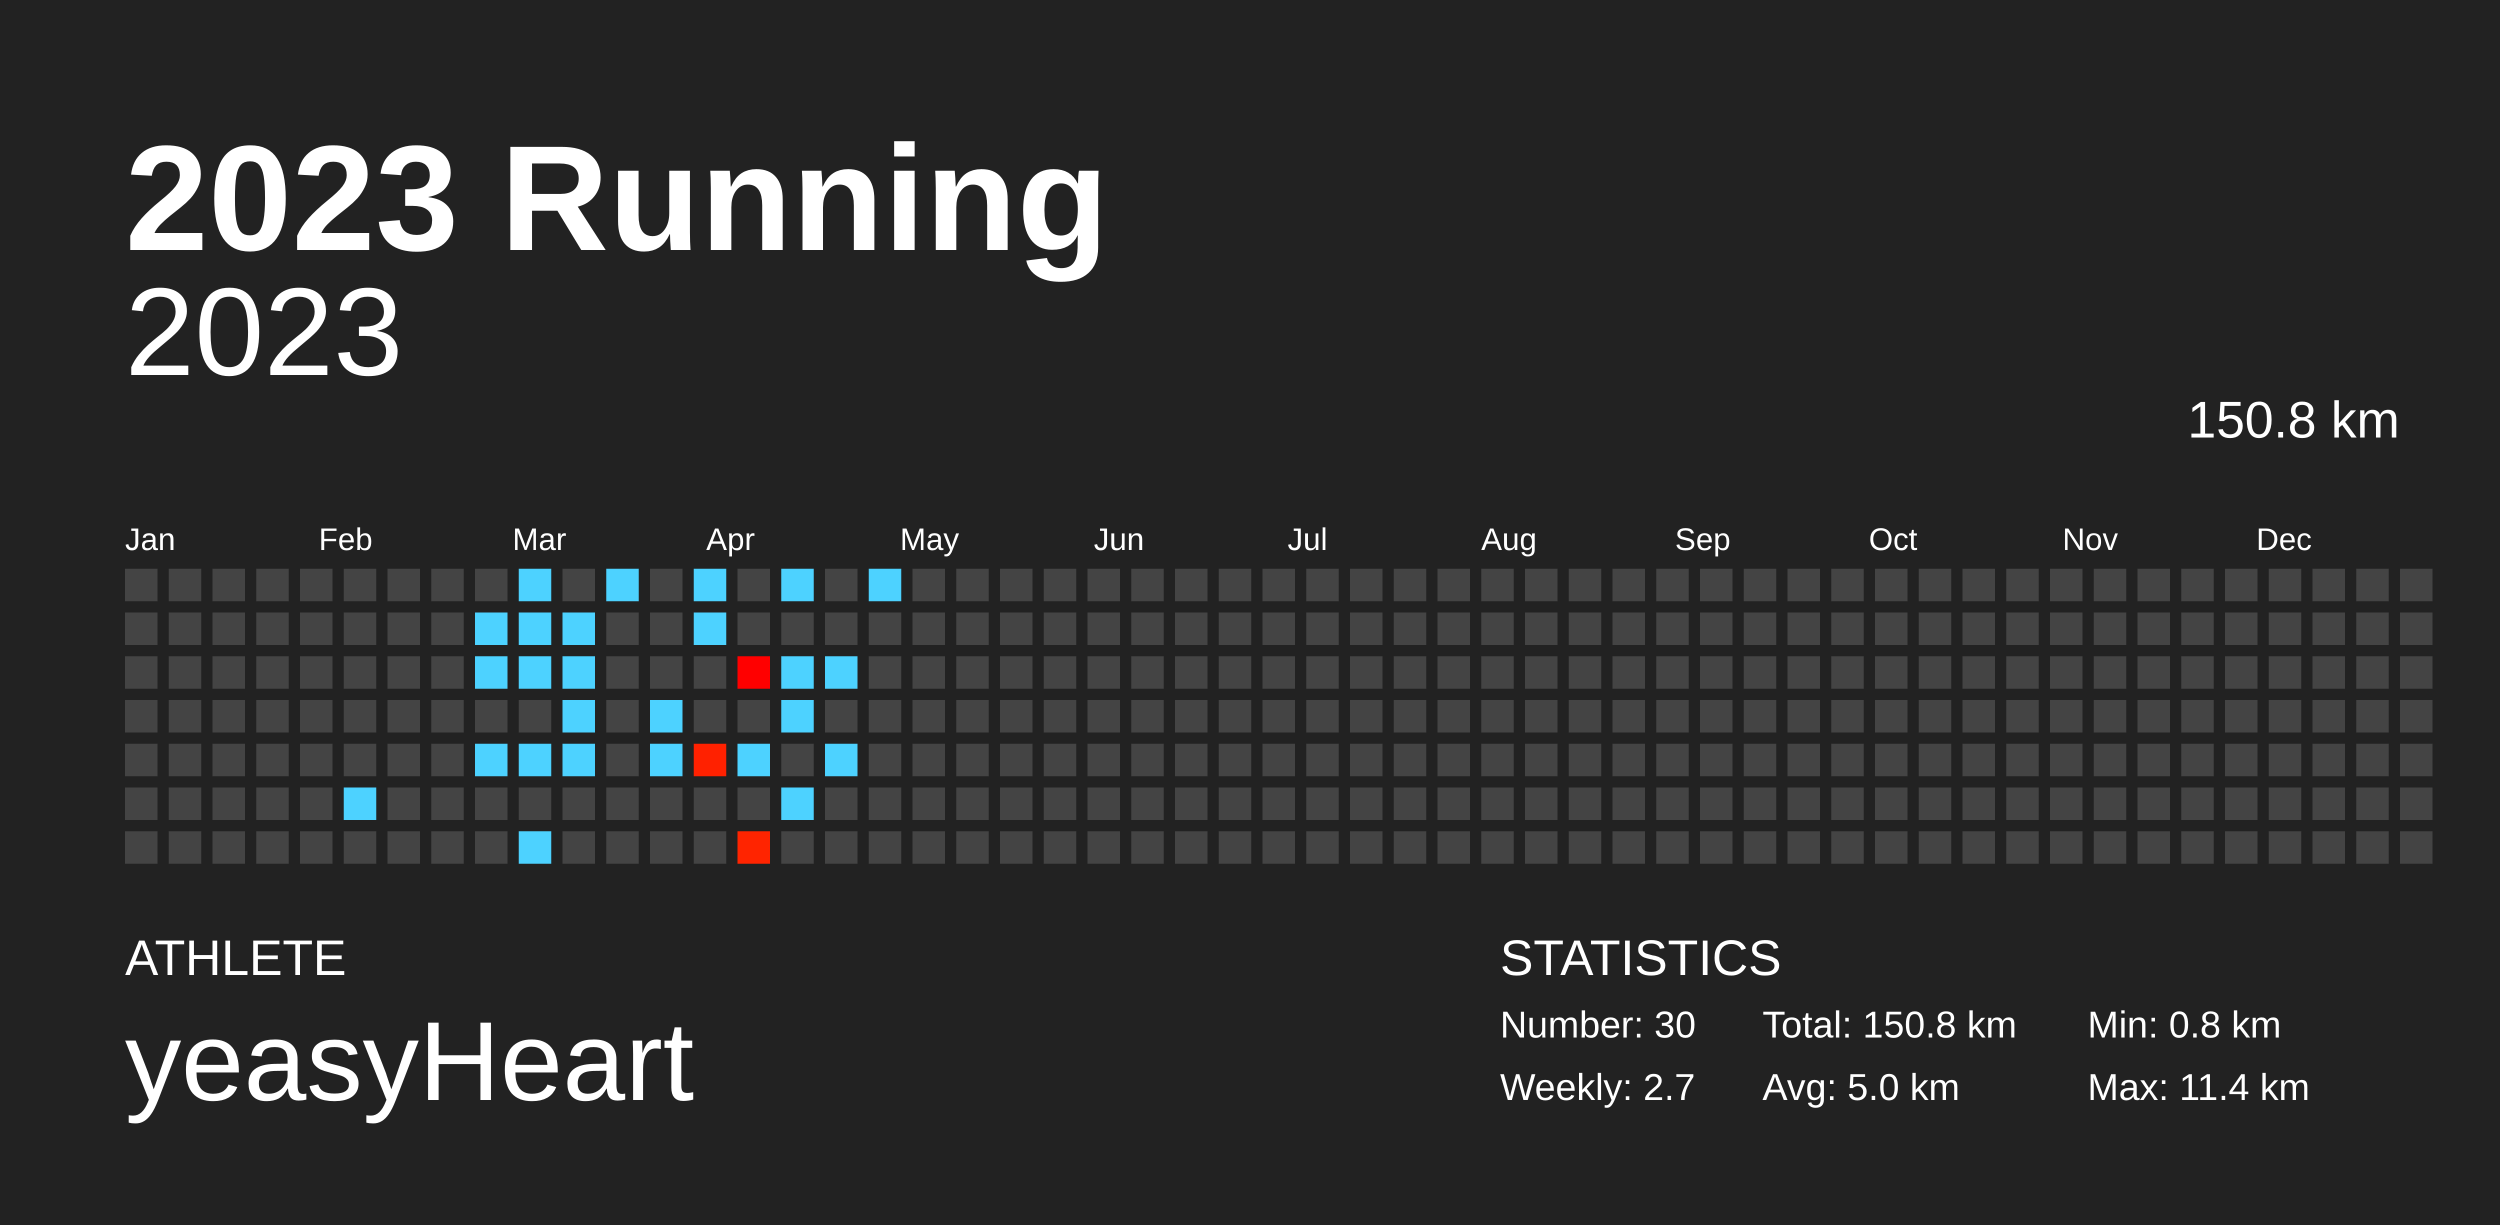
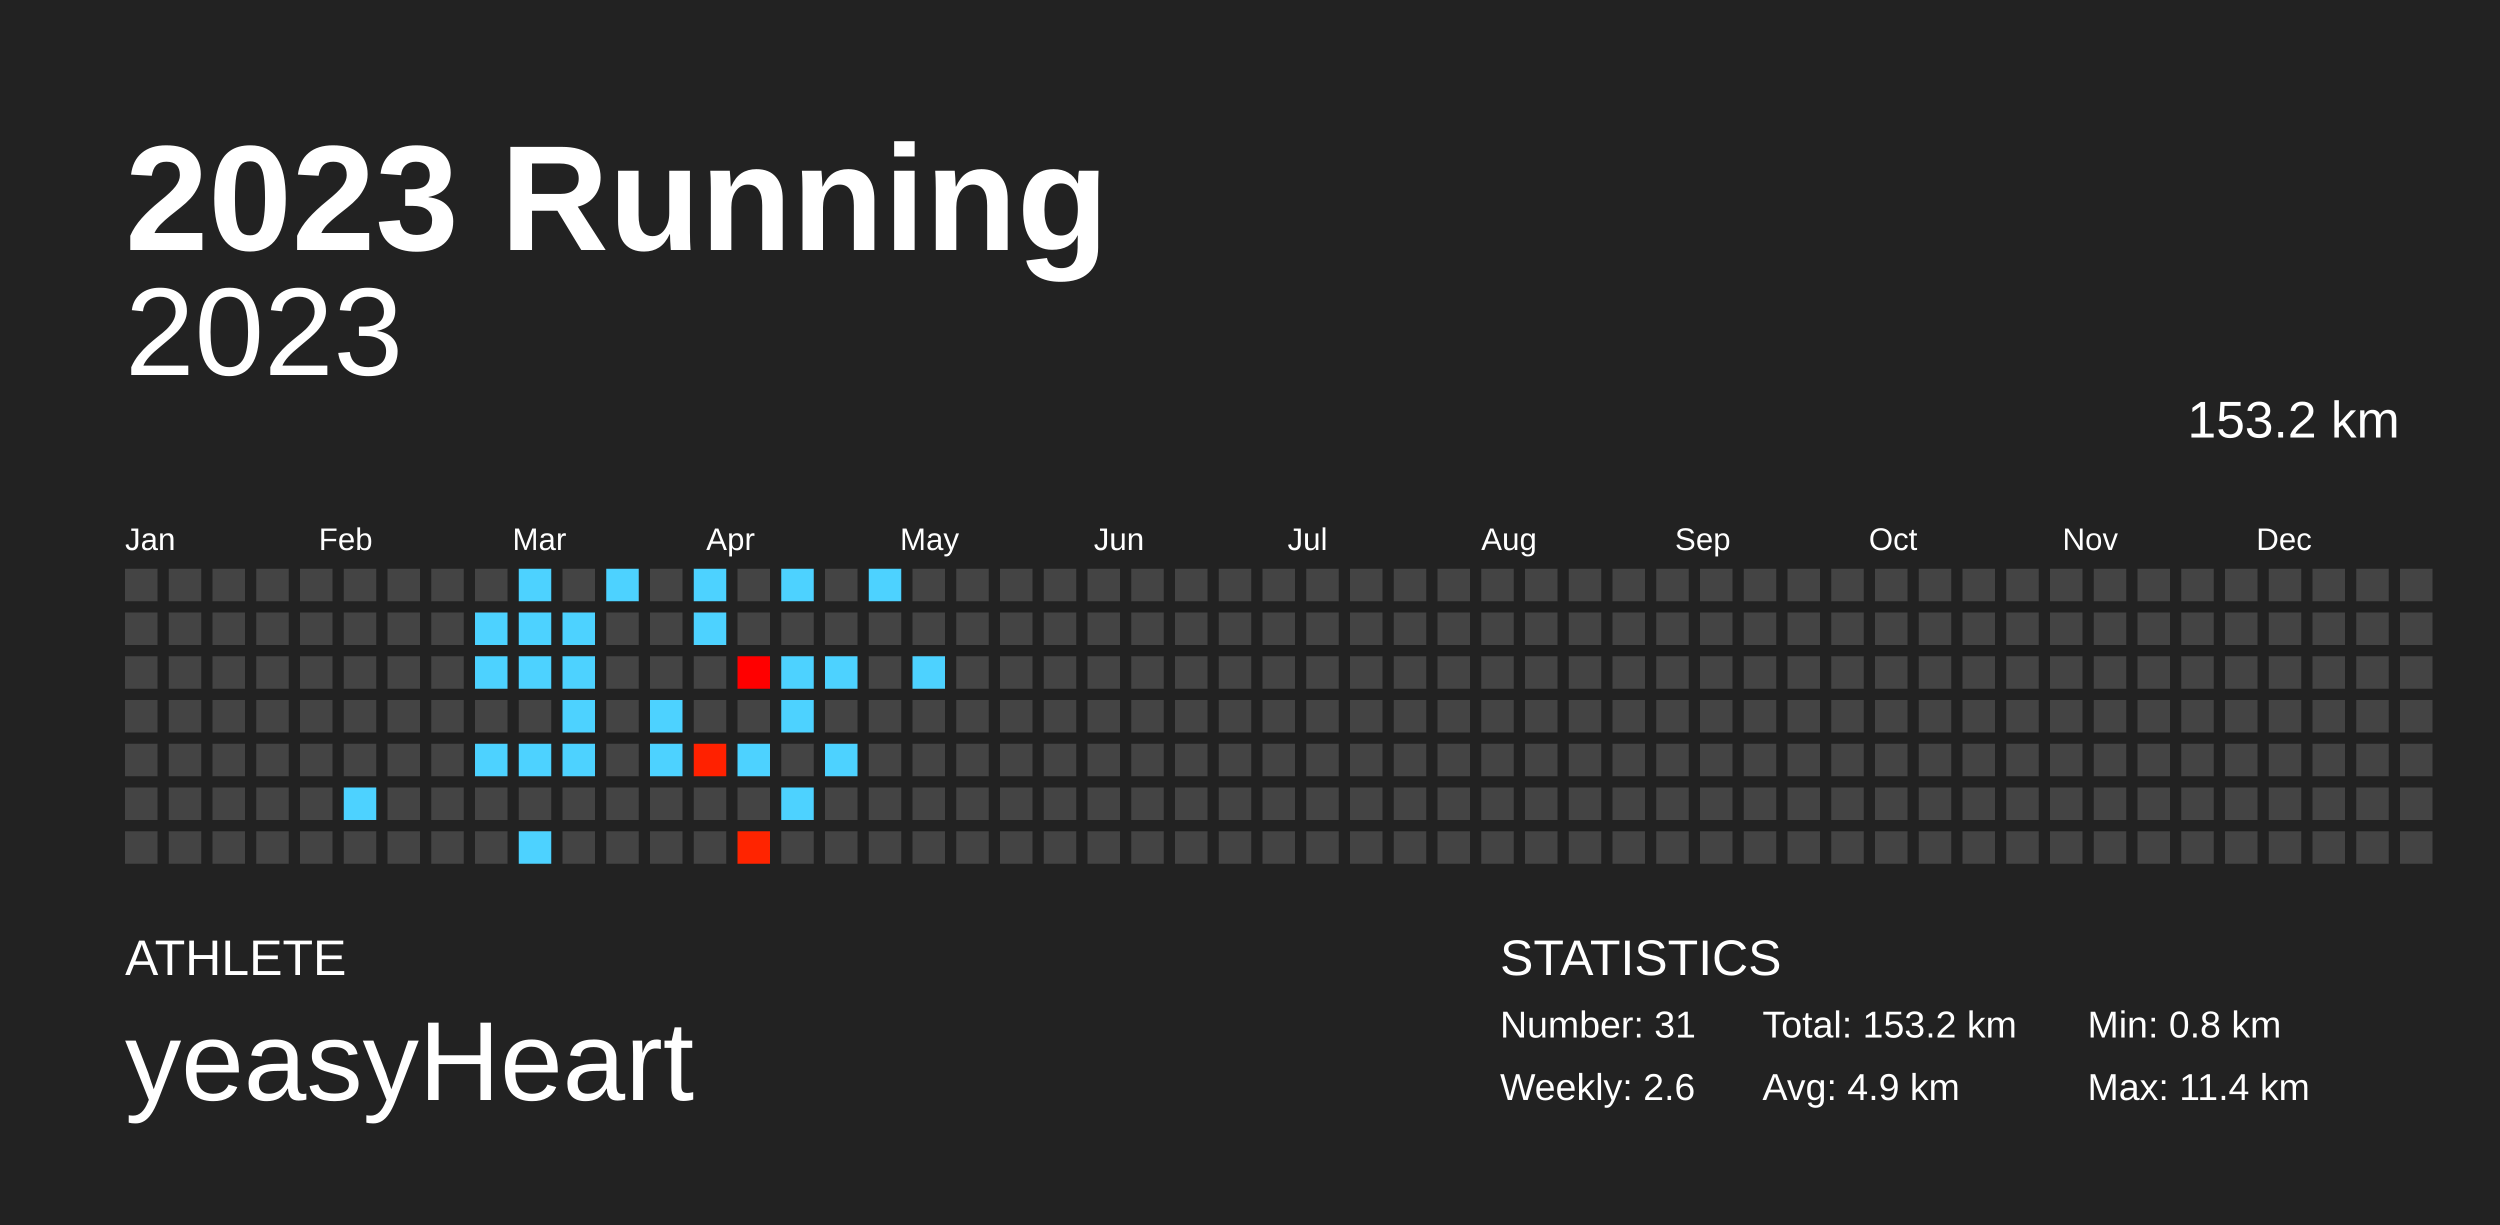
<svg xmlns="http://www.w3.org/2000/svg" baseProfile="full" height="98mm" version="1.1" viewBox="0,0,200,98" width="200mm">
  <defs />
  <rect fill="#222222" height="98" width="200" x="0" y="0" />
  <text fill="#FFFFFF" style="font-size:12px; font-family:Arial; font-weight:bold;" x="10" y="20">2023 Running</text>
  <text fill="#FFFFFF" style="font-size:4px; font-family:Arial" x="10" y="78">ATHLETE</text>
  <text fill="#FFFFFF" style="font-size:9px; font-family:Arial" x="10" y="88">yeasyHeart</text>
  <text fill="#FFFFFF" style="font-size:4px; font-family:Arial" x="120" y="78">STATISTICS</text>
-   <text fill="#FFFFFF" style="font-size:3px; font-family:Arial" x="120" y="83">Number: 30</text>
-   <text fill="#FFFFFF" style="font-size:3px; font-family:Arial" x="120" y="88">Weekly: 2.7</text>
-   <text fill="#FFFFFF" style="font-size:3px; font-family:Arial" x="141" y="83">Total: 150.8 km</text>
-   <text fill="#FFFFFF" style="font-size:3px; font-family:Arial" x="141" y="88">Avg: 5.0 km</text>
+   <text fill="#FFFFFF" style="font-size:3px; font-family:Arial" x="120" y="83">Number: 31</text>
+   <text fill="#FFFFFF" style="font-size:3px; font-family:Arial" x="120" y="88">Weekly: 2.6</text>
+   <text fill="#FFFFFF" style="font-size:3px; font-family:Arial" x="141" y="83">Total: 153.2 km</text>
+   <text fill="#FFFFFF" style="font-size:3px; font-family:Arial" x="141" y="88">Avg: 4.9 km</text>
  <text fill="#FFFFFF" style="font-size:3px; font-family:Arial" x="167" y="83">Min: 0.8 km</text>
  <text fill="#FFFFFF" style="font-size:3px; font-family:Arial" x="167" y="88">Max: 11.4 km</text>
  <text alignment-baseline="hanging" fill="#FFFFFF" style="font-size:10.0px; font-family:Arial;" x="10" y="30">2023</text>
-   <text alignment-baseline="hanging" fill="#FFFFFF" style="font-size:4.125px; font-family:Arial;" x="175" y="35">150.8 km</text>
+   <text alignment-baseline="hanging" fill="#FFFFFF" style="font-size:4.125px; font-family:Arial;" x="175" y="35">153.2 km</text>
  <text fill="#FFFFFF" style="font-size:2.5px; font-family:Arial" x="10.0" y="44">Jan</text>
  <text fill="#FFFFFF" style="font-size:2.5px; font-family:Arial" x="25.5" y="44">Feb</text>
  <text fill="#FFFFFF" style="font-size:2.5px; font-family:Arial" x="41.0" y="44">Mar</text>
  <text fill="#FFFFFF" style="font-size:2.5px; font-family:Arial" x="56.5" y="44">Apr</text>
  <text fill="#FFFFFF" style="font-size:2.5px; font-family:Arial" x="72.0" y="44">May</text>
  <text fill="#FFFFFF" style="font-size:2.5px; font-family:Arial" x="87.5" y="44">Jun</text>
  <text fill="#FFFFFF" style="font-size:2.5px; font-family:Arial" x="103.0" y="44">Jul</text>
  <text fill="#FFFFFF" style="font-size:2.5px; font-family:Arial" x="118.5" y="44">Aug</text>
  <text fill="#FFFFFF" style="font-size:2.5px; font-family:Arial" x="134.0" y="44">Sep</text>
  <text fill="#FFFFFF" style="font-size:2.5px; font-family:Arial" x="149.5" y="44">Oct</text>
  <text fill="#FFFFFF" style="font-size:2.5px; font-family:Arial" x="165.0" y="44">Nov</text>
  <text fill="#FFFFFF" style="font-size:2.5px; font-family:Arial" x="180.5" y="44">Dec</text>
  <rect fill="#444444" height="2.6" width="2.6" x="10.0" y="45.5" />
  <rect fill="#444444" height="2.6" width="2.6" x="10.0" y="49.0" />
  <rect fill="#444444" height="2.6" width="2.6" x="10.0" y="52.5" />
  <rect fill="#444444" height="2.6" width="2.6" x="10.0" y="56.0" />
  <rect fill="#444444" height="2.6" width="2.6" x="10.0" y="59.5" />
  <rect fill="#444444" height="2.6" width="2.6" x="10.0" y="63.0" />
  <rect fill="#444444" height="2.6" width="2.6" x="10.0" y="66.5" />
  <rect fill="#444444" height="2.6" width="2.6" x="13.5" y="45.5" />
  <rect fill="#444444" height="2.6" width="2.6" x="13.5" y="49.0" />
  <rect fill="#444444" height="2.6" width="2.6" x="13.5" y="52.5" />
  <rect fill="#444444" height="2.6" width="2.6" x="13.5" y="56.0" />
  <rect fill="#444444" height="2.6" width="2.6" x="13.5" y="59.5" />
  <rect fill="#444444" height="2.6" width="2.6" x="13.5" y="63.0" />
  <rect fill="#444444" height="2.6" width="2.6" x="13.5" y="66.5" />
  <rect fill="#444444" height="2.6" width="2.6" x="17.0" y="45.5" />
  <rect fill="#444444" height="2.6" width="2.6" x="17.0" y="49.0" />
  <rect fill="#444444" height="2.6" width="2.6" x="17.0" y="52.5" />
  <rect fill="#444444" height="2.6" width="2.6" x="17.0" y="56.0" />
  <rect fill="#444444" height="2.6" width="2.6" x="17.0" y="59.5" />
  <rect fill="#444444" height="2.6" width="2.6" x="17.0" y="63.0" />
  <rect fill="#444444" height="2.6" width="2.6" x="17.0" y="66.5" />
  <rect fill="#444444" height="2.6" width="2.6" x="20.5" y="45.5" />
  <rect fill="#444444" height="2.6" width="2.6" x="20.5" y="49.0" />
  <rect fill="#444444" height="2.6" width="2.6" x="20.5" y="52.5" />
  <rect fill="#444444" height="2.6" width="2.6" x="20.5" y="56.0" />
  <rect fill="#444444" height="2.6" width="2.6" x="20.5" y="59.5" />
  <rect fill="#444444" height="2.6" width="2.6" x="20.5" y="63.0" />
  <rect fill="#444444" height="2.6" width="2.6" x="20.5" y="66.5" />
  <rect fill="#444444" height="2.6" width="2.6" x="24.0" y="45.5" />
  <rect fill="#444444" height="2.6" width="2.6" x="24.0" y="49.0" />
  <rect fill="#444444" height="2.6" width="2.6" x="24.0" y="52.5" />
  <rect fill="#444444" height="2.6" width="2.6" x="24.0" y="56.0" />
  <rect fill="#444444" height="2.6" width="2.6" x="24.0" y="59.5" />
  <rect fill="#444444" height="2.6" width="2.6" x="24.0" y="63.0" />
  <rect fill="#444444" height="2.6" width="2.6" x="24.0" y="66.5" />
  <rect fill="#444444" height="2.6" width="2.6" x="27.5" y="45.5" />
  <rect fill="#444444" height="2.6" width="2.6" x="27.5" y="49.0" />
  <rect fill="#444444" height="2.6" width="2.6" x="27.5" y="52.5" />
  <rect fill="#444444" height="2.6" width="2.6" x="27.5" y="56.0" />
  <rect fill="#444444" height="2.6" width="2.6" x="27.5" y="59.5" />
  <rect fill="#4dd2ff" height="2.6" width="2.6" x="27.5" y="63.0" />
  <rect fill="#444444" height="2.6" width="2.6" x="27.5" y="66.5" />
  <rect fill="#444444" height="2.6" width="2.6" x="31.0" y="45.5" />
  <rect fill="#444444" height="2.6" width="2.6" x="31.0" y="49.0" />
  <rect fill="#444444" height="2.6" width="2.6" x="31.0" y="52.5" />
  <rect fill="#444444" height="2.6" width="2.6" x="31.0" y="56.0" />
  <rect fill="#444444" height="2.6" width="2.6" x="31.0" y="59.5" />
  <rect fill="#444444" height="2.6" width="2.6" x="31.0" y="63.0" />
  <rect fill="#444444" height="2.6" width="2.6" x="31.0" y="66.5" />
  <rect fill="#444444" height="2.6" width="2.6" x="34.5" y="45.5" />
  <rect fill="#444444" height="2.6" width="2.6" x="34.5" y="49.0" />
  <rect fill="#444444" height="2.6" width="2.6" x="34.5" y="52.5" />
  <rect fill="#444444" height="2.6" width="2.6" x="34.5" y="56.0" />
  <rect fill="#444444" height="2.6" width="2.6" x="34.5" y="59.5" />
  <rect fill="#444444" height="2.6" width="2.6" x="34.5" y="63.0" />
  <rect fill="#444444" height="2.6" width="2.6" x="34.5" y="66.5" />
  <rect fill="#444444" height="2.6" width="2.6" x="38.0" y="45.5" />
  <rect fill="#4dd2ff" height="2.6" width="2.6" x="38.0" y="49.0" />
  <rect fill="#4dd2ff" height="2.6" width="2.6" x="38.0" y="52.5" />
  <rect fill="#444444" height="2.6" width="2.6" x="38.0" y="56.0" />
  <rect fill="#4dd2ff" height="2.6" width="2.6" x="38.0" y="59.5" />
  <rect fill="#444444" height="2.6" width="2.6" x="38.0" y="63.0" />
  <rect fill="#444444" height="2.6" width="2.6" x="38.0" y="66.5" />
  <rect fill="#4dd2ff" height="2.6" width="2.6" x="41.5" y="45.5" />
  <rect fill="#4dd2ff" height="2.6" width="2.6" x="41.5" y="49.0" />
  <rect fill="#4dd2ff" height="2.6" width="2.6" x="41.5" y="52.5" />
  <rect fill="#444444" height="2.6" width="2.6" x="41.5" y="56.0" />
  <rect fill="#4dd2ff" height="2.6" width="2.6" x="41.5" y="59.5" />
  <rect fill="#444444" height="2.6" width="2.6" x="41.5" y="63.0" />
  <rect fill="#4dd2ff" height="2.6" width="2.6" x="41.5" y="66.5" />
  <rect fill="#444444" height="2.6" width="2.6" x="45.0" y="45.5" />
  <rect fill="#4dd2ff" height="2.6" width="2.6" x="45.0" y="49.0" />
  <rect fill="#4dd2ff" height="2.6" width="2.6" x="45.0" y="52.5" />
  <rect fill="#4dd2ff" height="2.6" width="2.6" x="45.0" y="56.0" />
  <rect fill="#4dd2ff" height="2.6" width="2.6" x="45.0" y="59.5" />
  <rect fill="#444444" height="2.6" width="2.6" x="45.0" y="63.0" />
  <rect fill="#444444" height="2.6" width="2.6" x="45.0" y="66.5" />
  <rect fill="#4dd2ff" height="2.6" width="2.6" x="48.5" y="45.5" />
  <rect fill="#444444" height="2.6" width="2.6" x="48.5" y="49.0" />
  <rect fill="#444444" height="2.6" width="2.6" x="48.5" y="52.5" />
  <rect fill="#444444" height="2.6" width="2.6" x="48.5" y="56.0" />
  <rect fill="#444444" height="2.6" width="2.6" x="48.5" y="59.5" />
  <rect fill="#444444" height="2.6" width="2.6" x="48.5" y="63.0" />
  <rect fill="#444444" height="2.6" width="2.6" x="48.5" y="66.5" />
  <rect fill="#444444" height="2.6" width="2.6" x="52.0" y="45.5" />
  <rect fill="#444444" height="2.6" width="2.6" x="52.0" y="49.0" />
  <rect fill="#444444" height="2.6" width="2.6" x="52.0" y="52.5" />
  <rect fill="#4dd2ff" height="2.6" width="2.6" x="52.0" y="56.0" />
  <rect fill="#4dd2ff" height="2.6" width="2.6" x="52.0" y="59.5" />
  <rect fill="#444444" height="2.6" width="2.6" x="52.0" y="63.0" />
  <rect fill="#444444" height="2.6" width="2.6" x="52.0" y="66.5" />
  <rect fill="#4dd2ff" height="2.6" width="2.6" x="55.5" y="45.5" />
  <rect fill="#4dd2ff" height="2.6" width="2.6" x="55.5" y="49.0" />
  <rect fill="#444444" height="2.6" width="2.6" x="55.5" y="52.5" />
  <rect fill="#444444" height="2.6" width="2.6" x="55.5" y="56.0" />
  <rect fill="#ff2100" height="2.6" width="2.6" x="55.5" y="59.5" />
  <rect fill="#444444" height="2.6" width="2.6" x="55.5" y="63.0" />
  <rect fill="#444444" height="2.6" width="2.6" x="55.5" y="66.5" />
  <rect fill="#444444" height="2.6" width="2.6" x="59.0" y="45.5" />
  <rect fill="#444444" height="2.6" width="2.6" x="59.0" y="49.0" />
  <rect fill="#ff0000" height="2.6" width="2.6" x="59.0" y="52.5" />
  <rect fill="#444444" height="2.6" width="2.6" x="59.0" y="56.0" />
  <rect fill="#4dd2ff" height="2.6" width="2.6" x="59.0" y="59.5" />
  <rect fill="#444444" height="2.6" width="2.6" x="59.0" y="63.0" />
  <rect fill="#ff2400" height="2.6" width="2.6" x="59.0" y="66.5" />
  <rect fill="#4dd2ff" height="2.6" width="2.6" x="62.5" y="45.5" />
  <rect fill="#444444" height="2.6" width="2.6" x="62.5" y="49.0" />
  <rect fill="#4dd2ff" height="2.6" width="2.6" x="62.5" y="52.5" />
  <rect fill="#4dd2ff" height="2.6" width="2.6" x="62.5" y="56.0" />
  <rect fill="#444444" height="2.6" width="2.6" x="62.5" y="59.5" />
  <rect fill="#4dd2ff" height="2.6" width="2.6" x="62.5" y="63.0" />
  <rect fill="#444444" height="2.6" width="2.6" x="62.5" y="66.5" />
  <rect fill="#444444" height="2.6" width="2.6" x="66.0" y="45.5" />
  <rect fill="#444444" height="2.6" width="2.6" x="66.0" y="49.0" />
  <rect fill="#4dd2ff" height="2.6" width="2.6" x="66.0" y="52.5" />
  <rect fill="#444444" height="2.6" width="2.6" x="66.0" y="56.0" />
  <rect fill="#4dd2ff" height="2.6" width="2.6" x="66.0" y="59.5" />
  <rect fill="#444444" height="2.6" width="2.6" x="66.0" y="63.0" />
  <rect fill="#444444" height="2.6" width="2.6" x="66.0" y="66.5" />
  <rect fill="#4dd2ff" height="2.6" width="2.6" x="69.5" y="45.5" />
  <rect fill="#444444" height="2.6" width="2.6" x="69.5" y="49.0" />
  <rect fill="#444444" height="2.6" width="2.6" x="69.5" y="52.5" />
  <rect fill="#444444" height="2.6" width="2.6" x="69.5" y="56.0" />
  <rect fill="#444444" height="2.6" width="2.6" x="69.5" y="59.5" />
  <rect fill="#444444" height="2.6" width="2.6" x="69.5" y="63.0" />
  <rect fill="#444444" height="2.6" width="2.6" x="69.5" y="66.5" />
  <rect fill="#444444" height="2.6" width="2.6" x="73.0" y="45.5" />
  <rect fill="#444444" height="2.6" width="2.6" x="73.0" y="49.0" />
-   <rect fill="#444444" height="2.6" width="2.6" x="73.0" y="52.5" />
+   <rect fill="#4dd2ff" height="2.6" width="2.6" x="73.0" y="52.5" />
  <rect fill="#444444" height="2.6" width="2.6" x="73.0" y="56.0" />
  <rect fill="#444444" height="2.6" width="2.6" x="73.0" y="59.5" />
  <rect fill="#444444" height="2.6" width="2.6" x="73.0" y="63.0" />
  <rect fill="#444444" height="2.6" width="2.6" x="73.0" y="66.5" />
  <rect fill="#444444" height="2.6" width="2.6" x="76.5" y="45.5" />
  <rect fill="#444444" height="2.6" width="2.6" x="76.5" y="49.0" />
  <rect fill="#444444" height="2.6" width="2.6" x="76.5" y="52.5" />
  <rect fill="#444444" height="2.6" width="2.6" x="76.5" y="56.0" />
  <rect fill="#444444" height="2.6" width="2.6" x="76.5" y="59.5" />
  <rect fill="#444444" height="2.6" width="2.6" x="76.5" y="63.0" />
  <rect fill="#444444" height="2.6" width="2.6" x="76.5" y="66.5" />
  <rect fill="#444444" height="2.6" width="2.6" x="80.0" y="45.5" />
  <rect fill="#444444" height="2.6" width="2.6" x="80.0" y="49.0" />
  <rect fill="#444444" height="2.6" width="2.6" x="80.0" y="52.5" />
  <rect fill="#444444" height="2.6" width="2.6" x="80.0" y="56.0" />
  <rect fill="#444444" height="2.6" width="2.6" x="80.0" y="59.5" />
  <rect fill="#444444" height="2.6" width="2.6" x="80.0" y="63.0" />
  <rect fill="#444444" height="2.6" width="2.6" x="80.0" y="66.5" />
  <rect fill="#444444" height="2.6" width="2.6" x="83.5" y="45.5" />
  <rect fill="#444444" height="2.6" width="2.6" x="83.5" y="49.0" />
  <rect fill="#444444" height="2.6" width="2.6" x="83.5" y="52.5" />
  <rect fill="#444444" height="2.6" width="2.6" x="83.5" y="56.0" />
  <rect fill="#444444" height="2.6" width="2.6" x="83.5" y="59.5" />
  <rect fill="#444444" height="2.6" width="2.6" x="83.5" y="63.0" />
  <rect fill="#444444" height="2.6" width="2.6" x="83.5" y="66.5" />
  <rect fill="#444444" height="2.6" width="2.6" x="87.0" y="45.5" />
  <rect fill="#444444" height="2.6" width="2.6" x="87.0" y="49.0" />
  <rect fill="#444444" height="2.6" width="2.6" x="87.0" y="52.5" />
  <rect fill="#444444" height="2.6" width="2.6" x="87.0" y="56.0" />
  <rect fill="#444444" height="2.6" width="2.6" x="87.0" y="59.5" />
  <rect fill="#444444" height="2.6" width="2.6" x="87.0" y="63.0" />
  <rect fill="#444444" height="2.6" width="2.6" x="87.0" y="66.5" />
  <rect fill="#444444" height="2.6" width="2.6" x="90.5" y="45.5" />
  <rect fill="#444444" height="2.6" width="2.6" x="90.5" y="49.0" />
  <rect fill="#444444" height="2.6" width="2.6" x="90.5" y="52.5" />
  <rect fill="#444444" height="2.6" width="2.6" x="90.5" y="56.0" />
  <rect fill="#444444" height="2.6" width="2.6" x="90.5" y="59.5" />
  <rect fill="#444444" height="2.6" width="2.6" x="90.5" y="63.0" />
  <rect fill="#444444" height="2.6" width="2.6" x="90.5" y="66.5" />
  <rect fill="#444444" height="2.6" width="2.6" x="94.0" y="45.5" />
  <rect fill="#444444" height="2.6" width="2.6" x="94.0" y="49.0" />
  <rect fill="#444444" height="2.6" width="2.6" x="94.0" y="52.5" />
  <rect fill="#444444" height="2.6" width="2.6" x="94.0" y="56.0" />
  <rect fill="#444444" height="2.6" width="2.6" x="94.0" y="59.5" />
  <rect fill="#444444" height="2.6" width="2.6" x="94.0" y="63.0" />
  <rect fill="#444444" height="2.6" width="2.6" x="94.0" y="66.5" />
  <rect fill="#444444" height="2.6" width="2.6" x="97.5" y="45.5" />
  <rect fill="#444444" height="2.6" width="2.6" x="97.5" y="49.0" />
  <rect fill="#444444" height="2.6" width="2.6" x="97.5" y="52.5" />
  <rect fill="#444444" height="2.6" width="2.6" x="97.5" y="56.0" />
  <rect fill="#444444" height="2.6" width="2.6" x="97.5" y="59.5" />
  <rect fill="#444444" height="2.6" width="2.6" x="97.5" y="63.0" />
  <rect fill="#444444" height="2.6" width="2.6" x="97.5" y="66.5" />
  <rect fill="#444444" height="2.6" width="2.6" x="101.0" y="45.5" />
  <rect fill="#444444" height="2.6" width="2.6" x="101.0" y="49.0" />
  <rect fill="#444444" height="2.6" width="2.6" x="101.0" y="52.5" />
  <rect fill="#444444" height="2.6" width="2.6" x="101.0" y="56.0" />
  <rect fill="#444444" height="2.6" width="2.6" x="101.0" y="59.5" />
  <rect fill="#444444" height="2.6" width="2.6" x="101.0" y="63.0" />
  <rect fill="#444444" height="2.6" width="2.6" x="101.0" y="66.5" />
  <rect fill="#444444" height="2.6" width="2.6" x="104.5" y="45.5" />
  <rect fill="#444444" height="2.6" width="2.6" x="104.5" y="49.0" />
  <rect fill="#444444" height="2.6" width="2.6" x="104.5" y="52.5" />
  <rect fill="#444444" height="2.6" width="2.6" x="104.5" y="56.0" />
  <rect fill="#444444" height="2.6" width="2.6" x="104.5" y="59.5" />
  <rect fill="#444444" height="2.6" width="2.6" x="104.5" y="63.0" />
  <rect fill="#444444" height="2.6" width="2.6" x="104.5" y="66.5" />
  <rect fill="#444444" height="2.6" width="2.6" x="108.0" y="45.5" />
  <rect fill="#444444" height="2.6" width="2.6" x="108.0" y="49.0" />
  <rect fill="#444444" height="2.6" width="2.6" x="108.0" y="52.5" />
  <rect fill="#444444" height="2.6" width="2.6" x="108.0" y="56.0" />
  <rect fill="#444444" height="2.6" width="2.6" x="108.0" y="59.5" />
  <rect fill="#444444" height="2.6" width="2.6" x="108.0" y="63.0" />
  <rect fill="#444444" height="2.6" width="2.6" x="108.0" y="66.5" />
  <rect fill="#444444" height="2.6" width="2.6" x="111.5" y="45.5" />
  <rect fill="#444444" height="2.6" width="2.6" x="111.5" y="49.0" />
  <rect fill="#444444" height="2.6" width="2.6" x="111.5" y="52.5" />
  <rect fill="#444444" height="2.6" width="2.6" x="111.5" y="56.0" />
  <rect fill="#444444" height="2.6" width="2.6" x="111.5" y="59.5" />
  <rect fill="#444444" height="2.6" width="2.6" x="111.5" y="63.0" />
  <rect fill="#444444" height="2.6" width="2.6" x="111.5" y="66.5" />
  <rect fill="#444444" height="2.6" width="2.6" x="115.0" y="45.5" />
  <rect fill="#444444" height="2.6" width="2.6" x="115.0" y="49.0" />
  <rect fill="#444444" height="2.6" width="2.6" x="115.0" y="52.5" />
  <rect fill="#444444" height="2.6" width="2.6" x="115.0" y="56.0" />
  <rect fill="#444444" height="2.6" width="2.6" x="115.0" y="59.5" />
  <rect fill="#444444" height="2.6" width="2.6" x="115.0" y="63.0" />
  <rect fill="#444444" height="2.6" width="2.6" x="115.0" y="66.5" />
  <rect fill="#444444" height="2.6" width="2.6" x="118.5" y="45.5" />
  <rect fill="#444444" height="2.6" width="2.6" x="118.5" y="49.0" />
  <rect fill="#444444" height="2.6" width="2.6" x="118.5" y="52.5" />
  <rect fill="#444444" height="2.6" width="2.6" x="118.5" y="56.0" />
  <rect fill="#444444" height="2.6" width="2.6" x="118.5" y="59.5" />
  <rect fill="#444444" height="2.6" width="2.6" x="118.5" y="63.0" />
  <rect fill="#444444" height="2.6" width="2.6" x="118.5" y="66.5" />
  <rect fill="#444444" height="2.6" width="2.6" x="122.0" y="45.5" />
  <rect fill="#444444" height="2.6" width="2.6" x="122.0" y="49.0" />
  <rect fill="#444444" height="2.6" width="2.6" x="122.0" y="52.5" />
  <rect fill="#444444" height="2.6" width="2.6" x="122.0" y="56.0" />
  <rect fill="#444444" height="2.6" width="2.6" x="122.0" y="59.5" />
  <rect fill="#444444" height="2.6" width="2.6" x="122.0" y="63.0" />
  <rect fill="#444444" height="2.6" width="2.6" x="122.0" y="66.5" />
  <rect fill="#444444" height="2.6" width="2.6" x="125.5" y="45.5" />
  <rect fill="#444444" height="2.6" width="2.6" x="125.5" y="49.0" />
  <rect fill="#444444" height="2.6" width="2.6" x="125.5" y="52.5" />
  <rect fill="#444444" height="2.6" width="2.6" x="125.5" y="56.0" />
  <rect fill="#444444" height="2.6" width="2.6" x="125.5" y="59.5" />
  <rect fill="#444444" height="2.6" width="2.6" x="125.5" y="63.0" />
  <rect fill="#444444" height="2.6" width="2.6" x="125.5" y="66.5" />
  <rect fill="#444444" height="2.6" width="2.6" x="129.0" y="45.5" />
  <rect fill="#444444" height="2.6" width="2.6" x="129.0" y="49.0" />
  <rect fill="#444444" height="2.6" width="2.6" x="129.0" y="52.5" />
  <rect fill="#444444" height="2.6" width="2.6" x="129.0" y="56.0" />
  <rect fill="#444444" height="2.6" width="2.6" x="129.0" y="59.5" />
  <rect fill="#444444" height="2.6" width="2.6" x="129.0" y="63.0" />
  <rect fill="#444444" height="2.6" width="2.6" x="129.0" y="66.5" />
  <rect fill="#444444" height="2.6" width="2.6" x="132.5" y="45.5" />
  <rect fill="#444444" height="2.6" width="2.6" x="132.5" y="49.0" />
  <rect fill="#444444" height="2.6" width="2.6" x="132.5" y="52.5" />
  <rect fill="#444444" height="2.6" width="2.6" x="132.5" y="56.0" />
  <rect fill="#444444" height="2.6" width="2.6" x="132.5" y="59.5" />
  <rect fill="#444444" height="2.6" width="2.6" x="132.5" y="63.0" />
  <rect fill="#444444" height="2.6" width="2.6" x="132.5" y="66.5" />
  <rect fill="#444444" height="2.6" width="2.6" x="136.0" y="45.5" />
  <rect fill="#444444" height="2.6" width="2.6" x="136.0" y="49.0" />
  <rect fill="#444444" height="2.6" width="2.6" x="136.0" y="52.5" />
  <rect fill="#444444" height="2.6" width="2.6" x="136.0" y="56.0" />
  <rect fill="#444444" height="2.6" width="2.6" x="136.0" y="59.5" />
  <rect fill="#444444" height="2.6" width="2.6" x="136.0" y="63.0" />
  <rect fill="#444444" height="2.6" width="2.6" x="136.0" y="66.5" />
  <rect fill="#444444" height="2.6" width="2.6" x="139.5" y="45.5" />
  <rect fill="#444444" height="2.6" width="2.6" x="139.5" y="49.0" />
  <rect fill="#444444" height="2.6" width="2.6" x="139.5" y="52.5" />
  <rect fill="#444444" height="2.6" width="2.6" x="139.5" y="56.0" />
  <rect fill="#444444" height="2.6" width="2.6" x="139.5" y="59.5" />
  <rect fill="#444444" height="2.6" width="2.6" x="139.5" y="63.0" />
  <rect fill="#444444" height="2.6" width="2.6" x="139.5" y="66.5" />
  <rect fill="#444444" height="2.6" width="2.6" x="143.0" y="45.5" />
  <rect fill="#444444" height="2.6" width="2.6" x="143.0" y="49.0" />
  <rect fill="#444444" height="2.6" width="2.6" x="143.0" y="52.5" />
  <rect fill="#444444" height="2.6" width="2.6" x="143.0" y="56.0" />
  <rect fill="#444444" height="2.6" width="2.6" x="143.0" y="59.5" />
  <rect fill="#444444" height="2.6" width="2.6" x="143.0" y="63.0" />
  <rect fill="#444444" height="2.6" width="2.6" x="143.0" y="66.5" />
  <rect fill="#444444" height="2.6" width="2.6" x="146.5" y="45.5" />
  <rect fill="#444444" height="2.6" width="2.6" x="146.5" y="49.0" />
  <rect fill="#444444" height="2.6" width="2.6" x="146.5" y="52.5" />
  <rect fill="#444444" height="2.6" width="2.6" x="146.5" y="56.0" />
  <rect fill="#444444" height="2.6" width="2.6" x="146.5" y="59.5" />
  <rect fill="#444444" height="2.6" width="2.6" x="146.5" y="63.0" />
  <rect fill="#444444" height="2.6" width="2.6" x="146.5" y="66.5" />
  <rect fill="#444444" height="2.6" width="2.6" x="150.0" y="45.5" />
  <rect fill="#444444" height="2.6" width="2.6" x="150.0" y="49.0" />
  <rect fill="#444444" height="2.6" width="2.6" x="150.0" y="52.5" />
  <rect fill="#444444" height="2.6" width="2.6" x="150.0" y="56.0" />
  <rect fill="#444444" height="2.6" width="2.6" x="150.0" y="59.5" />
  <rect fill="#444444" height="2.6" width="2.6" x="150.0" y="63.0" />
  <rect fill="#444444" height="2.6" width="2.6" x="150.0" y="66.5" />
  <rect fill="#444444" height="2.6" width="2.6" x="153.5" y="45.5" />
  <rect fill="#444444" height="2.6" width="2.6" x="153.5" y="49.0" />
  <rect fill="#444444" height="2.6" width="2.6" x="153.5" y="52.5" />
  <rect fill="#444444" height="2.6" width="2.6" x="153.5" y="56.0" />
  <rect fill="#444444" height="2.6" width="2.6" x="153.5" y="59.5" />
  <rect fill="#444444" height="2.6" width="2.6" x="153.5" y="63.0" />
  <rect fill="#444444" height="2.6" width="2.6" x="153.5" y="66.5" />
  <rect fill="#444444" height="2.6" width="2.6" x="157.0" y="45.5" />
  <rect fill="#444444" height="2.6" width="2.6" x="157.0" y="49.0" />
  <rect fill="#444444" height="2.6" width="2.6" x="157.0" y="52.5" />
  <rect fill="#444444" height="2.6" width="2.6" x="157.0" y="56.0" />
  <rect fill="#444444" height="2.6" width="2.6" x="157.0" y="59.5" />
  <rect fill="#444444" height="2.6" width="2.6" x="157.0" y="63.0" />
  <rect fill="#444444" height="2.6" width="2.6" x="157.0" y="66.5" />
  <rect fill="#444444" height="2.6" width="2.6" x="160.5" y="45.5" />
  <rect fill="#444444" height="2.6" width="2.6" x="160.5" y="49.0" />
  <rect fill="#444444" height="2.6" width="2.6" x="160.5" y="52.5" />
  <rect fill="#444444" height="2.6" width="2.6" x="160.5" y="56.0" />
  <rect fill="#444444" height="2.6" width="2.6" x="160.5" y="59.5" />
  <rect fill="#444444" height="2.6" width="2.6" x="160.5" y="63.0" />
  <rect fill="#444444" height="2.6" width="2.6" x="160.5" y="66.5" />
  <rect fill="#444444" height="2.6" width="2.6" x="164.0" y="45.5" />
  <rect fill="#444444" height="2.6" width="2.6" x="164.0" y="49.0" />
  <rect fill="#444444" height="2.6" width="2.6" x="164.0" y="52.5" />
  <rect fill="#444444" height="2.6" width="2.6" x="164.0" y="56.0" />
  <rect fill="#444444" height="2.6" width="2.6" x="164.0" y="59.5" />
  <rect fill="#444444" height="2.6" width="2.6" x="164.0" y="63.0" />
  <rect fill="#444444" height="2.6" width="2.6" x="164.0" y="66.5" />
  <rect fill="#444444" height="2.6" width="2.6" x="167.5" y="45.5" />
  <rect fill="#444444" height="2.6" width="2.6" x="167.5" y="49.0" />
  <rect fill="#444444" height="2.6" width="2.6" x="167.5" y="52.5" />
  <rect fill="#444444" height="2.6" width="2.6" x="167.5" y="56.0" />
  <rect fill="#444444" height="2.6" width="2.6" x="167.5" y="59.5" />
  <rect fill="#444444" height="2.6" width="2.6" x="167.5" y="63.0" />
  <rect fill="#444444" height="2.6" width="2.6" x="167.5" y="66.5" />
  <rect fill="#444444" height="2.6" width="2.6" x="171.0" y="45.5" />
  <rect fill="#444444" height="2.6" width="2.6" x="171.0" y="49.0" />
  <rect fill="#444444" height="2.6" width="2.6" x="171.0" y="52.5" />
  <rect fill="#444444" height="2.6" width="2.6" x="171.0" y="56.0" />
  <rect fill="#444444" height="2.6" width="2.6" x="171.0" y="59.5" />
  <rect fill="#444444" height="2.6" width="2.6" x="171.0" y="63.0" />
  <rect fill="#444444" height="2.6" width="2.6" x="171.0" y="66.5" />
  <rect fill="#444444" height="2.6" width="2.6" x="174.5" y="45.5" />
  <rect fill="#444444" height="2.6" width="2.6" x="174.5" y="49.0" />
  <rect fill="#444444" height="2.6" width="2.6" x="174.5" y="52.5" />
  <rect fill="#444444" height="2.6" width="2.6" x="174.5" y="56.0" />
  <rect fill="#444444" height="2.6" width="2.6" x="174.5" y="59.5" />
  <rect fill="#444444" height="2.6" width="2.6" x="174.5" y="63.0" />
  <rect fill="#444444" height="2.6" width="2.6" x="174.5" y="66.5" />
  <rect fill="#444444" height="2.6" width="2.6" x="178.0" y="45.5" />
  <rect fill="#444444" height="2.6" width="2.6" x="178.0" y="49.0" />
  <rect fill="#444444" height="2.6" width="2.6" x="178.0" y="52.5" />
  <rect fill="#444444" height="2.6" width="2.6" x="178.0" y="56.0" />
  <rect fill="#444444" height="2.6" width="2.6" x="178.0" y="59.5" />
  <rect fill="#444444" height="2.6" width="2.6" x="178.0" y="63.0" />
  <rect fill="#444444" height="2.6" width="2.6" x="178.0" y="66.5" />
  <rect fill="#444444" height="2.6" width="2.6" x="181.5" y="45.5" />
  <rect fill="#444444" height="2.6" width="2.6" x="181.5" y="49.0" />
  <rect fill="#444444" height="2.6" width="2.6" x="181.5" y="52.5" />
  <rect fill="#444444" height="2.6" width="2.6" x="181.5" y="56.0" />
  <rect fill="#444444" height="2.6" width="2.6" x="181.5" y="59.5" />
  <rect fill="#444444" height="2.6" width="2.6" x="181.5" y="63.0" />
  <rect fill="#444444" height="2.6" width="2.6" x="181.5" y="66.5" />
  <rect fill="#444444" height="2.6" width="2.6" x="185.0" y="45.5" />
  <rect fill="#444444" height="2.6" width="2.6" x="185.0" y="49.0" />
  <rect fill="#444444" height="2.6" width="2.6" x="185.0" y="52.5" />
  <rect fill="#444444" height="2.6" width="2.6" x="185.0" y="56.0" />
  <rect fill="#444444" height="2.6" width="2.6" x="185.0" y="59.5" />
  <rect fill="#444444" height="2.6" width="2.6" x="185.0" y="63.0" />
  <rect fill="#444444" height="2.6" width="2.6" x="185.0" y="66.5" />
  <rect fill="#444444" height="2.6" width="2.6" x="188.5" y="45.5" />
  <rect fill="#444444" height="2.6" width="2.6" x="188.5" y="49.0" />
  <rect fill="#444444" height="2.6" width="2.6" x="188.5" y="52.5" />
  <rect fill="#444444" height="2.6" width="2.6" x="188.5" y="56.0" />
  <rect fill="#444444" height="2.6" width="2.6" x="188.5" y="59.5" />
  <rect fill="#444444" height="2.6" width="2.6" x="188.5" y="63.0" />
  <rect fill="#444444" height="2.6" width="2.6" x="188.5" y="66.5" />
  <rect fill="#444444" height="2.6" width="2.6" x="192.0" y="45.5" />
  <rect fill="#444444" height="2.6" width="2.6" x="192.0" y="49.0" />
  <rect fill="#444444" height="2.6" width="2.6" x="192.0" y="52.5" />
  <rect fill="#444444" height="2.6" width="2.6" x="192.0" y="56.0" />
  <rect fill="#444444" height="2.6" width="2.6" x="192.0" y="59.5" />
  <rect fill="#444444" height="2.6" width="2.6" x="192.0" y="63.0" />
  <rect fill="#444444" height="2.6" width="2.6" x="192.0" y="66.5" />
</svg>
